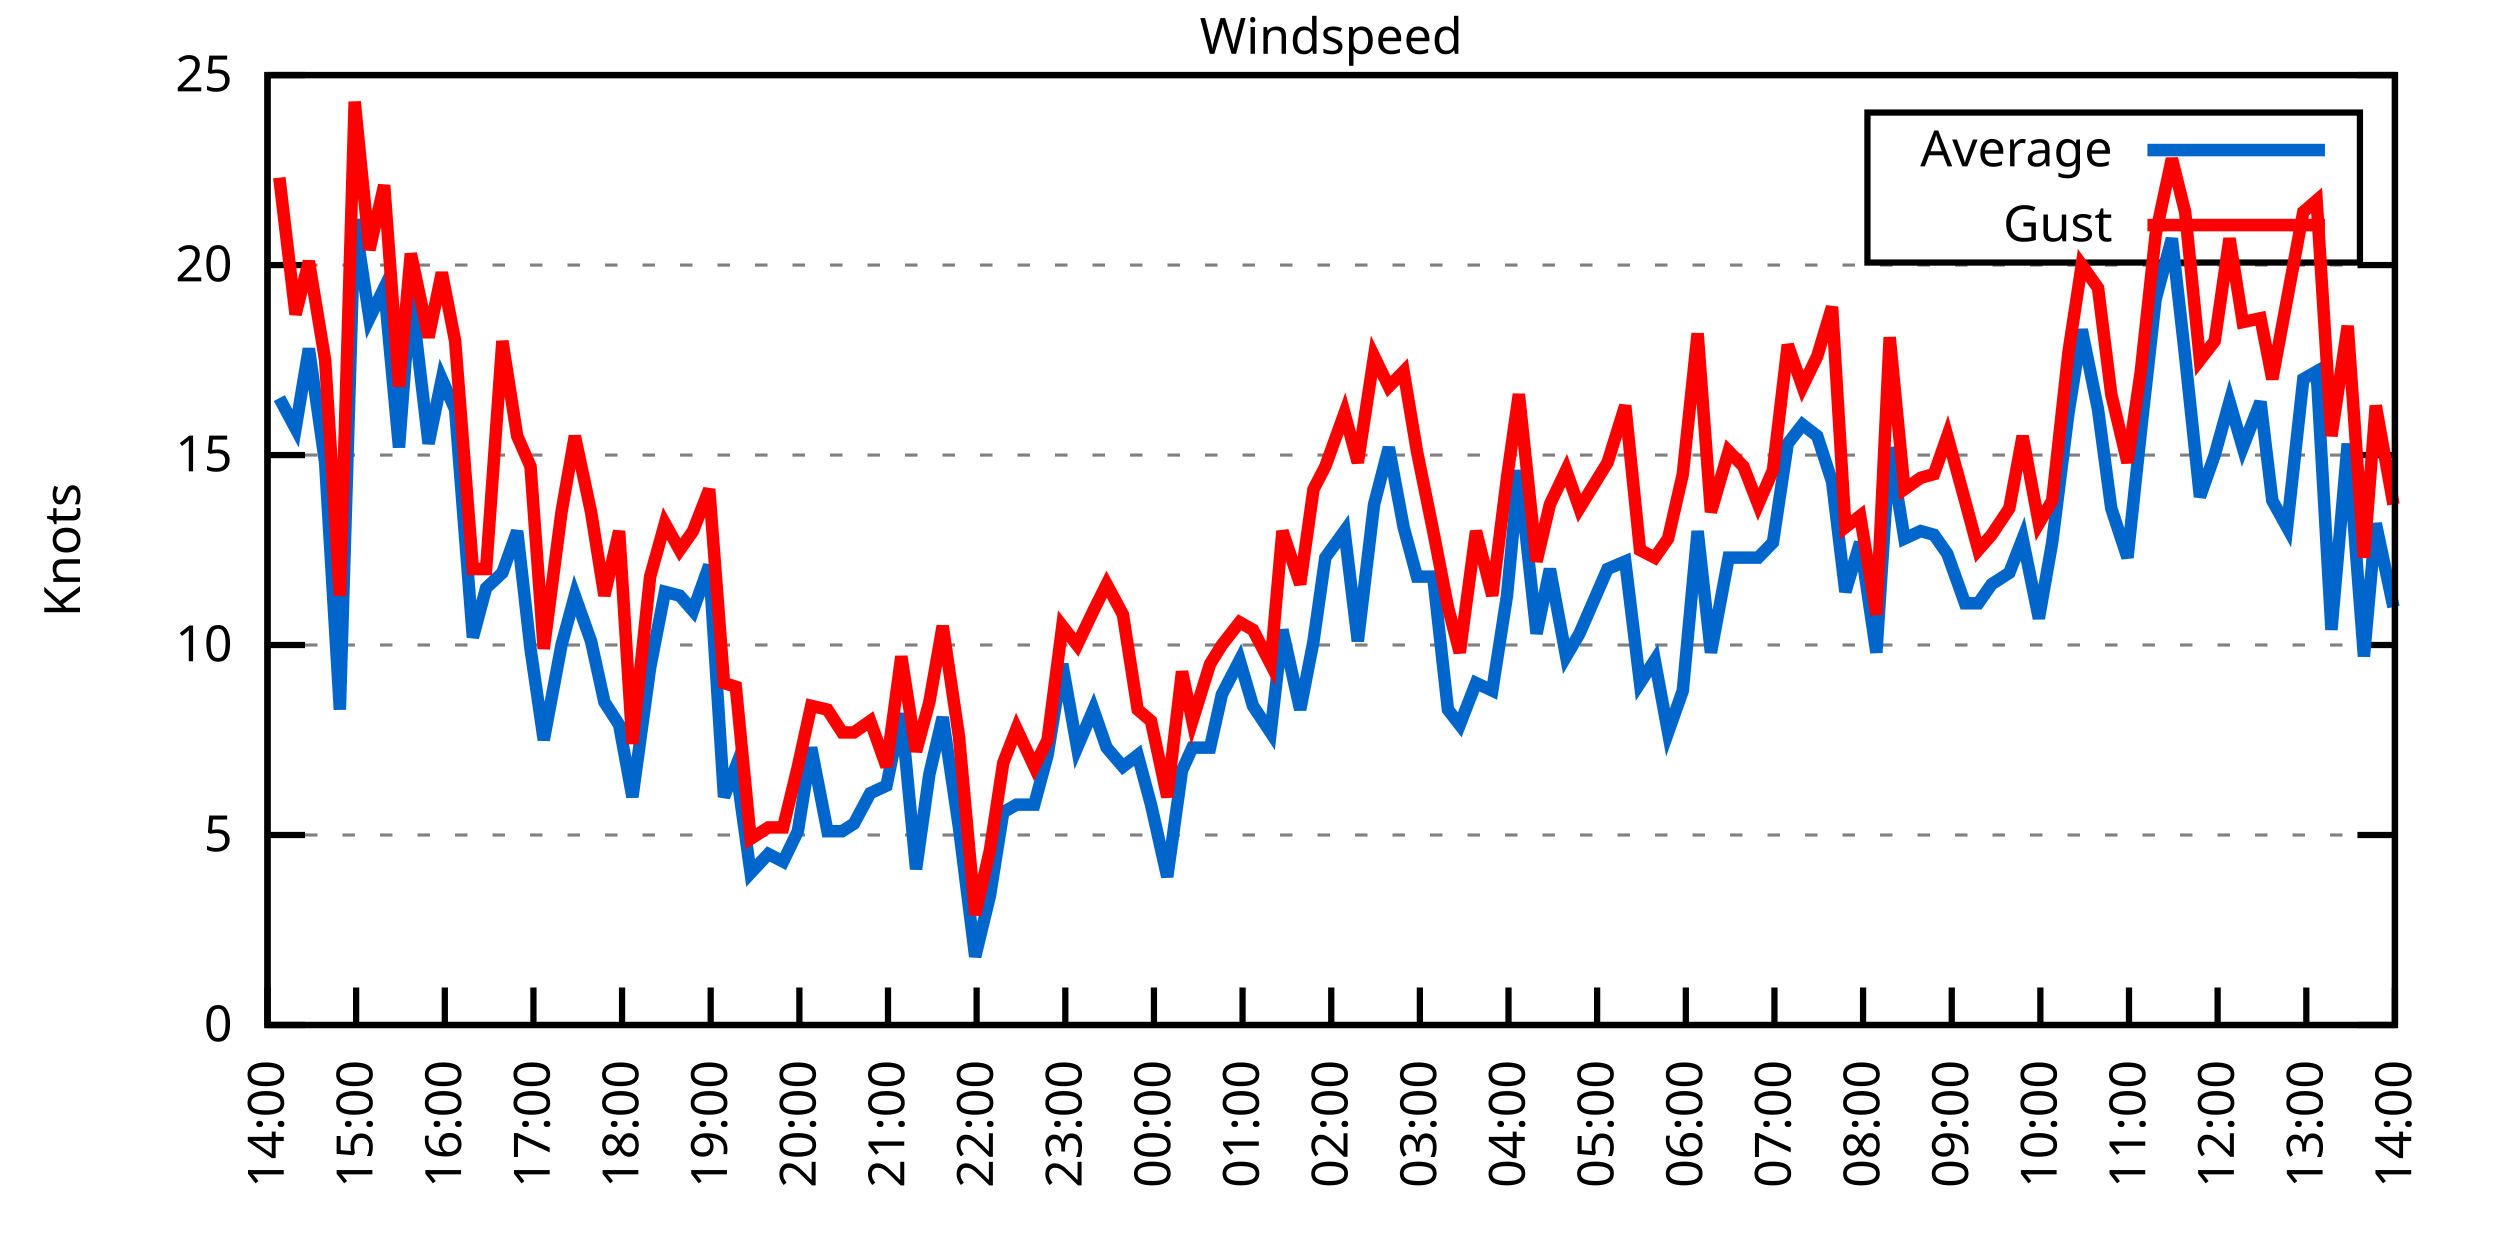
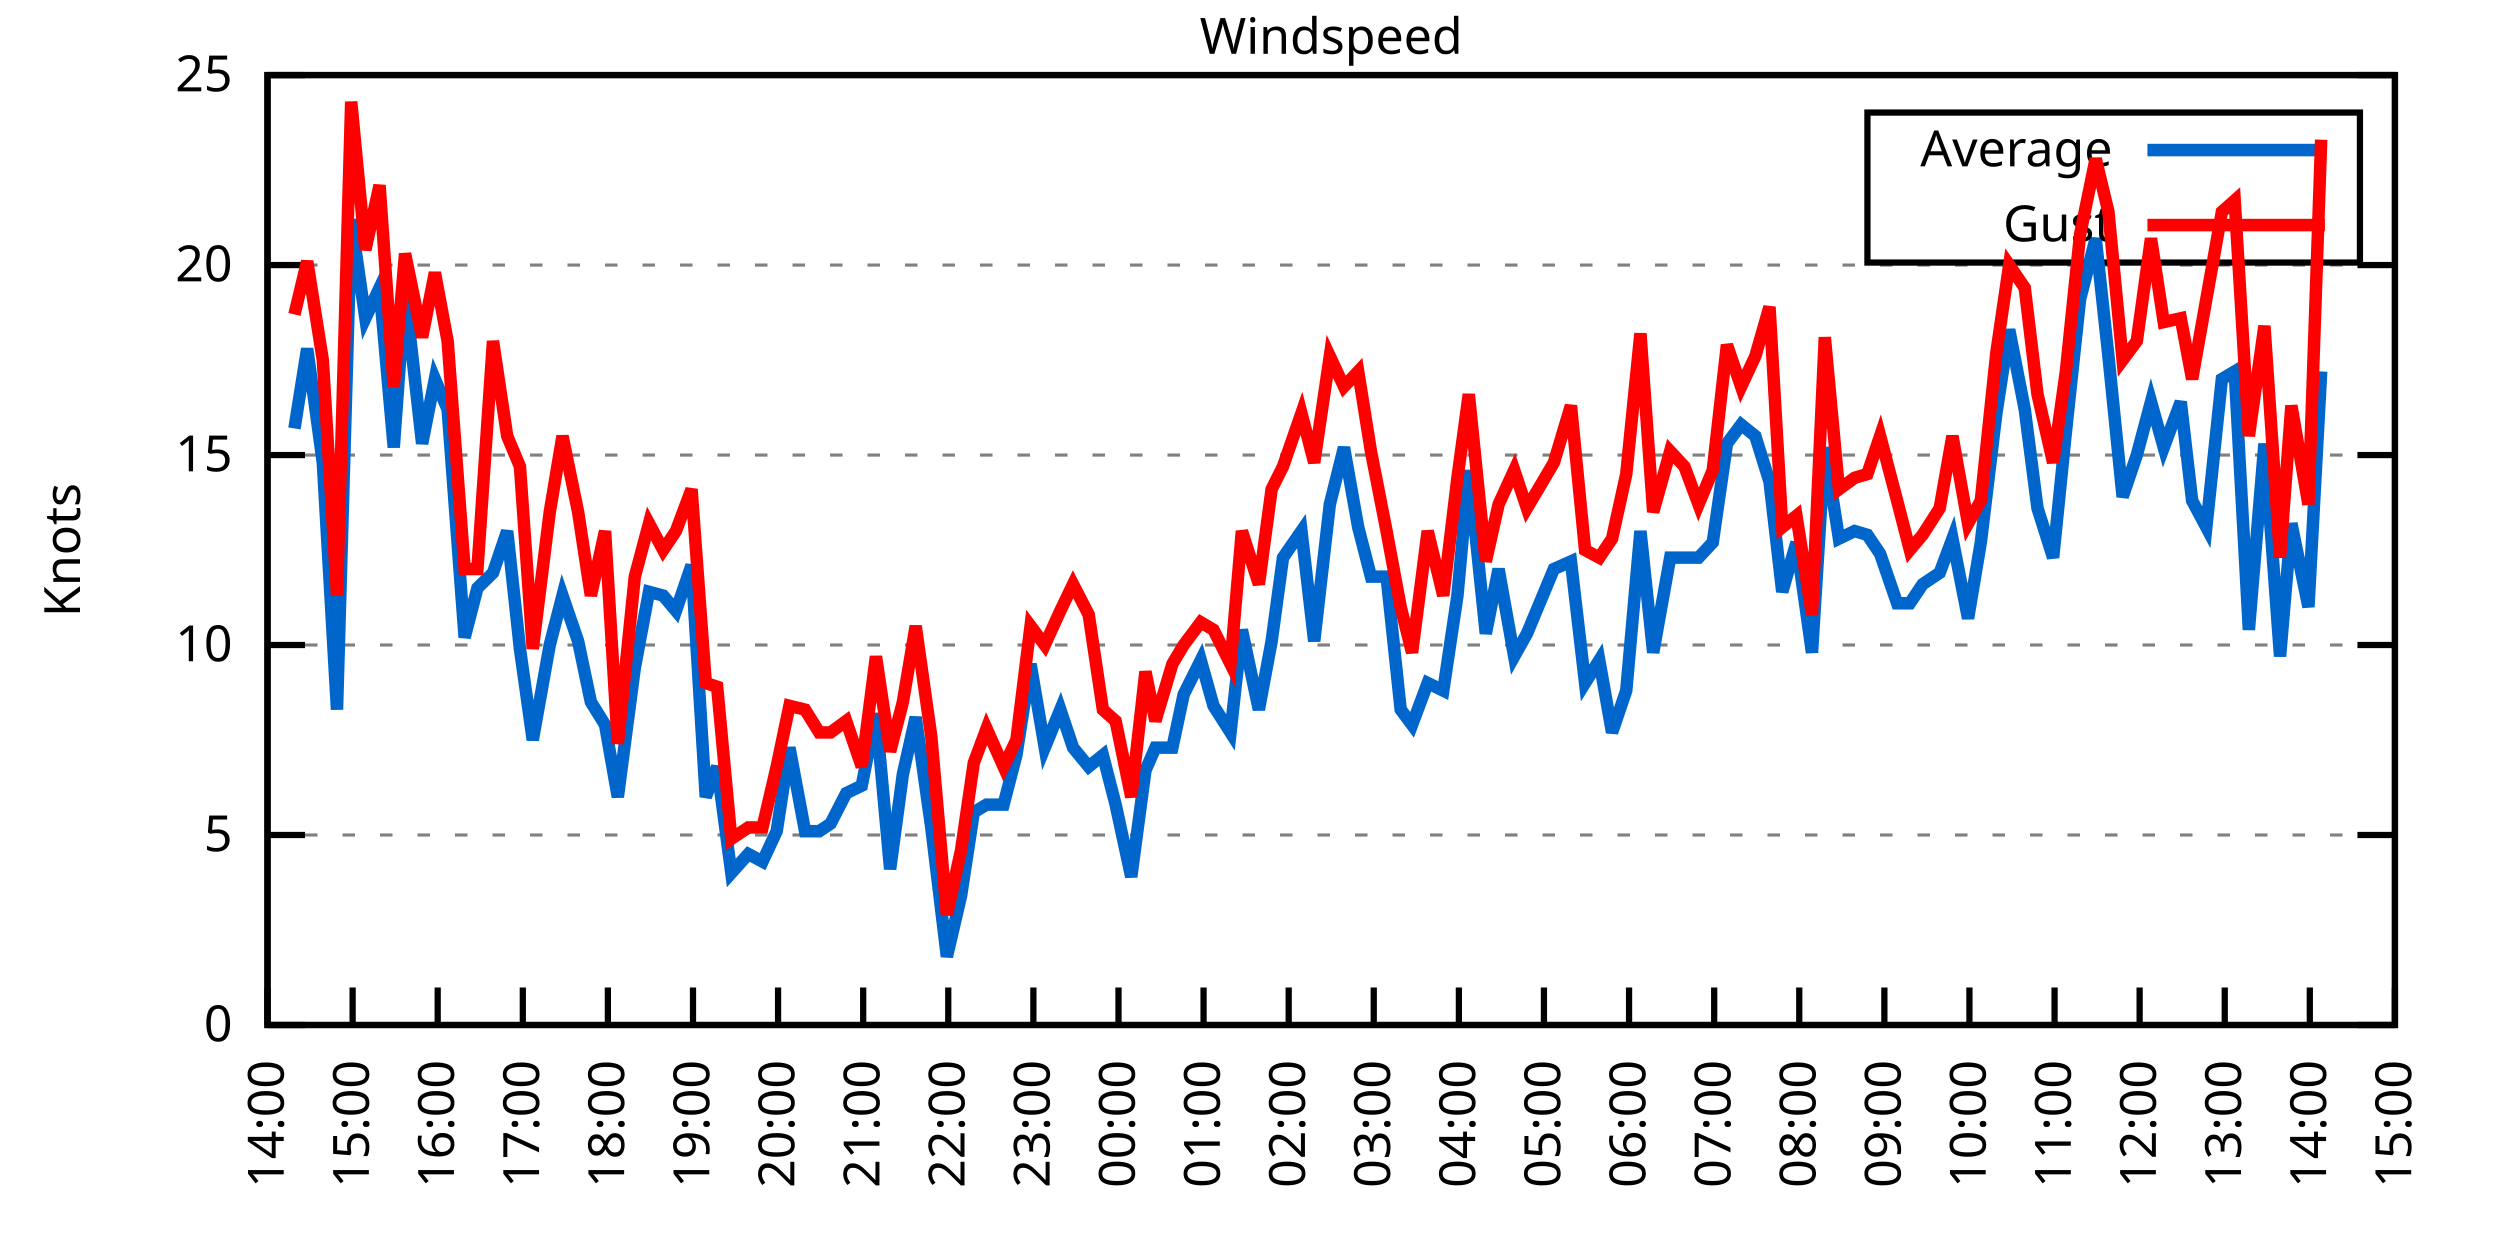
<svg xmlns="http://www.w3.org/2000/svg" xmlns:xlink="http://www.w3.org/1999/xlink" width="400" height="200" viewBox="0 0 400 200">
  <g id="gnuplot_canvas">
    <rect x="0" y="0" width="400" height="200" fill="none" />
    <defs>
      <circle id="gpDot" r="0.5" stroke-width="0.5" stroke="currentColor" />
      <path id="gpPt0" stroke-width="0.333" stroke="currentColor" d="M-1,0 h2 M0,-1 v2" />
      <path id="gpPt1" stroke-width="0.333" stroke="currentColor" d="M-1,-1 L1,1 M1,-1 L-1,1" />
      <path id="gpPt2" stroke-width="0.333" stroke="currentColor" d="M-1,0 L1,0 M0,-1 L0,1 M-1,-1 L1,1 M-1,1 L1,-1" />
      <rect id="gpPt3" stroke-width="0.333" stroke="currentColor" x="-1" y="-1" width="2" height="2" />
      <rect id="gpPt4" stroke-width="0.333" stroke="currentColor" fill="currentColor" x="-1" y="-1" width="2" height="2" />
      <circle id="gpPt5" stroke-width="0.333" stroke="currentColor" cx="0" cy="0" r="1" />
      <use xlink:href="#gpPt5" id="gpPt6" fill="currentColor" stroke="none" />
      <path id="gpPt7" stroke-width="0.333" stroke="currentColor" d="M0,-1.33 L-1.33,0.67 L1.33,0.67 z" />
      <use xlink:href="#gpPt7" id="gpPt8" fill="currentColor" stroke="none" />
      <use xlink:href="#gpPt7" id="gpPt9" stroke="currentColor" transform="rotate(180)" />
      <use xlink:href="#gpPt9" id="gpPt10" fill="currentColor" stroke="none" />
      <use xlink:href="#gpPt3" id="gpPt11" stroke="currentColor" transform="rotate(45)" />
      <use xlink:href="#gpPt11" id="gpPt12" fill="currentColor" stroke="none" />
      <path id="gpPt13" stroke-width="0.333" stroke="currentColor" d="M0,1.330 L1.265,0.411 L0.782,-1.067 L-0.782,-1.076 L-1.265,0.411 z" />
      <use xlink:href="#gpPt13" id="gpPt14" fill="currentColor" stroke="none" />
      <filter id="textbox" filterUnits="objectBoundingBox" x="0" y="0" height="1" width="1">
        <feFlood flood-color="white" flood-opacity="1" result="bgnd" />
        <feComposite in="SourceGraphic" in2="bgnd" operator="atop" />
      </filter>
      <filter id="greybox" filterUnits="objectBoundingBox" x="0" y="0" height="1" width="1">
        <feFlood flood-color="lightgrey" flood-opacity="1" result="grey" />
        <feComposite in="SourceGraphic" in2="grey" operator="atop" />
      </filter>
    </defs>
    <g fill="none" color="white" stroke="currentColor" stroke-width="1.00" stroke-linecap="butt" stroke-linejoin="miter">
</g>
    <g fill="none" color="black" stroke="currentColor" stroke-width="1.00" stroke-linecap="butt" stroke-linejoin="miter">
      <g stroke="none" shape-rendering="crispEdges">
        <polygon fill="rgb(255, 255, 255)" points="42.80,164.00 383.18,164.00 383.18,12.02 42.80,12.02 " />
      </g>
    </g>
    <g fill="none" color="black" stroke="currentColor" stroke-width="1.00" stroke-linecap="butt" stroke-linejoin="miter">
</g>
    <g fill="none" color="black" stroke="black" stroke-width="0.50" stroke-linecap="butt" stroke-linejoin="miter">
</g>
    <g fill="none" color="gray" stroke="currentColor" stroke-width="0.50" stroke-linecap="butt" stroke-linejoin="miter">
      <path stroke="gray" stroke-dasharray="2,4" class="gridline" d="M42.80,164.00 L383.19,164.00  " />
    </g>
    <g fill="none" color="gray" stroke="gray" stroke-width="1.00" stroke-linecap="butt" stroke-linejoin="miter">
</g>
    <g fill="none" color="black" stroke="currentColor" stroke-width="1.00" stroke-linecap="butt" stroke-linejoin="miter">
      <path stroke="black" d="M42.80,164.00 L48.80,164.00 M383.19,164.00 L377.19,164.00  " />
      <g transform="translate(37.20,166.60)" stroke="none" fill="black" font-family="Sans" font-size="8.00" text-anchor="end">
        <text>
          <tspan font-family="Sans"> 0</tspan>
        </text>
      </g>
    </g>
    <g fill="none" color="black" stroke="currentColor" stroke-width="1.00" stroke-linecap="butt" stroke-linejoin="miter">
</g>
    <g fill="none" color="black" stroke="black" stroke-width="0.50" stroke-linecap="butt" stroke-linejoin="miter">
</g>
    <g fill="none" color="gray" stroke="currentColor" stroke-width="0.50" stroke-linecap="butt" stroke-linejoin="miter">
      <path stroke="gray" stroke-dasharray="2,4" class="gridline" d="M42.80,133.60 L383.19,133.60  " />
    </g>
    <g fill="none" color="gray" stroke="gray" stroke-width="1.00" stroke-linecap="butt" stroke-linejoin="miter">
</g>
    <g fill="none" color="black" stroke="currentColor" stroke-width="1.00" stroke-linecap="butt" stroke-linejoin="miter">
      <path stroke="black" d="M42.80,133.60 L48.80,133.60 M383.19,133.60 L377.19,133.60  " />
      <g transform="translate(37.20,136.20)" stroke="none" fill="black" font-family="Sans" font-size="8.00" text-anchor="end">
        <text>
          <tspan font-family="Sans"> 5</tspan>
        </text>
      </g>
    </g>
    <g fill="none" color="black" stroke="currentColor" stroke-width="1.00" stroke-linecap="butt" stroke-linejoin="miter">
</g>
    <g fill="none" color="black" stroke="black" stroke-width="0.50" stroke-linecap="butt" stroke-linejoin="miter">
</g>
    <g fill="none" color="gray" stroke="currentColor" stroke-width="0.50" stroke-linecap="butt" stroke-linejoin="miter">
      <path stroke="gray" stroke-dasharray="2,4" class="gridline" d="M42.80,103.20 L383.19,103.20  " />
    </g>
    <g fill="none" color="gray" stroke="gray" stroke-width="1.00" stroke-linecap="butt" stroke-linejoin="miter">
</g>
    <g fill="none" color="black" stroke="currentColor" stroke-width="1.00" stroke-linecap="butt" stroke-linejoin="miter">
      <path stroke="black" d="M42.80,103.20 L48.80,103.20 M383.19,103.20 L377.19,103.20  " />
      <g transform="translate(37.20,105.80)" stroke="none" fill="black" font-family="Sans" font-size="8.00" text-anchor="end">
        <text>
          <tspan font-family="Sans"> 10</tspan>
        </text>
      </g>
    </g>
    <g fill="none" color="black" stroke="currentColor" stroke-width="1.00" stroke-linecap="butt" stroke-linejoin="miter">
</g>
    <g fill="none" color="black" stroke="black" stroke-width="0.50" stroke-linecap="butt" stroke-linejoin="miter">
</g>
    <g fill="none" color="gray" stroke="currentColor" stroke-width="0.50" stroke-linecap="butt" stroke-linejoin="miter">
      <path stroke="gray" stroke-dasharray="2,4" class="gridline" d="M42.80,72.81 L383.19,72.81  " />
    </g>
    <g fill="none" color="gray" stroke="gray" stroke-width="1.00" stroke-linecap="butt" stroke-linejoin="miter">
</g>
    <g fill="none" color="black" stroke="currentColor" stroke-width="1.00" stroke-linecap="butt" stroke-linejoin="miter">
      <path stroke="black" d="M42.80,72.81 L48.80,72.81 M383.19,72.81 L377.19,72.81  " />
      <g transform="translate(37.20,75.41)" stroke="none" fill="black" font-family="Sans" font-size="8.00" text-anchor="end">
        <text>
          <tspan font-family="Sans"> 15</tspan>
        </text>
      </g>
    </g>
    <g fill="none" color="black" stroke="currentColor" stroke-width="1.00" stroke-linecap="butt" stroke-linejoin="miter">
</g>
    <g fill="none" color="black" stroke="black" stroke-width="0.50" stroke-linecap="butt" stroke-linejoin="miter">
</g>
    <g fill="none" color="gray" stroke="currentColor" stroke-width="0.50" stroke-linecap="butt" stroke-linejoin="miter">
      <path stroke="gray" stroke-dasharray="2,4" class="gridline" d="M42.80,42.41 L383.19,42.41  " />
    </g>
    <g fill="none" color="gray" stroke="gray" stroke-width="1.00" stroke-linecap="butt" stroke-linejoin="miter">
</g>
    <g fill="none" color="black" stroke="currentColor" stroke-width="1.00" stroke-linecap="butt" stroke-linejoin="miter">
      <path stroke="black" d="M42.80,42.41 L48.80,42.41 M383.19,42.41 L377.19,42.41  " />
      <g transform="translate(37.20,45.01)" stroke="none" fill="black" font-family="Sans" font-size="8.00" text-anchor="end">
        <text>
          <tspan font-family="Sans"> 20</tspan>
        </text>
      </g>
    </g>
    <g fill="none" color="black" stroke="currentColor" stroke-width="1.00" stroke-linecap="butt" stroke-linejoin="miter">
</g>
    <g fill="none" color="black" stroke="black" stroke-width="0.50" stroke-linecap="butt" stroke-linejoin="miter">
</g>
    <g fill="none" color="gray" stroke="currentColor" stroke-width="0.50" stroke-linecap="butt" stroke-linejoin="miter">
      <path stroke="gray" stroke-dasharray="2,4" class="gridline" d="M42.80,12.01 L383.19,12.01  " />
    </g>
    <g fill="none" color="gray" stroke="gray" stroke-width="1.00" stroke-linecap="butt" stroke-linejoin="miter">
</g>
    <g fill="none" color="black" stroke="currentColor" stroke-width="1.00" stroke-linecap="butt" stroke-linejoin="miter">
      <path stroke="black" d="M42.80,12.01 L48.80,12.01 M383.19,12.01 L377.19,12.01  " />
      <g transform="translate(37.20,14.61)" stroke="none" fill="black" font-family="Sans" font-size="8.00" text-anchor="end">
        <text>
          <tspan font-family="Sans"> 25</tspan>
        </text>
      </g>
    </g>
    <g fill="none" color="black" stroke="currentColor" stroke-width="1.00" stroke-linecap="butt" stroke-linejoin="miter">
      <path stroke="black" d="M42.80,164.00 L42.80,158.00  " />
      <g transform="translate(45.40,169.60) rotate(270.00)" stroke="none" fill="black" font-family="Sans" font-size="8.00" text-anchor="end">
        <text>
          <tspan font-family="Sans">14:00</tspan>
        </text>
      </g>
    </g>
    <g fill="none" color="black" stroke="currentColor" stroke-width="1.00" stroke-linecap="butt" stroke-linejoin="miter">
-       <path stroke="black" d="M56.98,164.00 L56.98,158.00  " />
-       <g transform="translate(59.58,169.60) rotate(270.00)" stroke="none" fill="black" font-family="Sans" font-size="8.00" text-anchor="end">
+       <path stroke="black" d="M56.42,164.00 L56.42,158.00  " />
+       <g transform="translate(59.02,169.60) rotate(270.00)" stroke="none" fill="black" font-family="Sans" font-size="8.00" text-anchor="end">
        <text>
          <tspan font-family="Sans">15:00</tspan>
        </text>
      </g>
    </g>
    <g fill="none" color="black" stroke="currentColor" stroke-width="1.00" stroke-linecap="butt" stroke-linejoin="miter">
-       <path stroke="black" d="M71.17,164.00 L71.17,158.00  " />
-       <g transform="translate(73.77,169.60) rotate(270.00)" stroke="none" fill="black" font-family="Sans" font-size="8.00" text-anchor="end">
+       <path stroke="black" d="M70.03,164.00 L70.03,158.00  " />
+       <g transform="translate(72.63,169.60) rotate(270.00)" stroke="none" fill="black" font-family="Sans" font-size="8.00" text-anchor="end">
        <text>
          <tspan font-family="Sans">16:00</tspan>
        </text>
      </g>
    </g>
    <g fill="none" color="black" stroke="currentColor" stroke-width="1.00" stroke-linecap="butt" stroke-linejoin="miter">
-       <path stroke="black" d="M85.35,164.00 L85.35,158.00  " />
-       <g transform="translate(87.95,169.60) rotate(270.00)" stroke="none" fill="black" font-family="Sans" font-size="8.00" text-anchor="end">
+       <path stroke="black" d="M83.65,164.00 L83.65,158.00  " />
+       <g transform="translate(86.25,169.60) rotate(270.00)" stroke="none" fill="black" font-family="Sans" font-size="8.00" text-anchor="end">
        <text>
          <tspan font-family="Sans">17:00</tspan>
        </text>
      </g>
    </g>
    <g fill="none" color="black" stroke="currentColor" stroke-width="1.00" stroke-linecap="butt" stroke-linejoin="miter">
-       <path stroke="black" d="M99.53,164.00 L99.53,158.00  " />
-       <g transform="translate(102.13,169.60) rotate(270.00)" stroke="none" fill="black" font-family="Sans" font-size="8.00" text-anchor="end">
+       <path stroke="black" d="M97.26,164.00 L97.26,158.00  " />
+       <g transform="translate(99.86,169.60) rotate(270.00)" stroke="none" fill="black" font-family="Sans" font-size="8.00" text-anchor="end">
        <text>
          <tspan font-family="Sans">18:00</tspan>
        </text>
      </g>
    </g>
    <g fill="none" color="black" stroke="currentColor" stroke-width="1.00" stroke-linecap="butt" stroke-linejoin="miter">
-       <path stroke="black" d="M113.71,164.00 L113.71,158.00  " />
-       <g transform="translate(116.31,169.60) rotate(270.00)" stroke="none" fill="black" font-family="Sans" font-size="8.00" text-anchor="end">
+       <path stroke="black" d="M110.88,164.00 L110.88,158.00  " />
+       <g transform="translate(113.48,169.60) rotate(270.00)" stroke="none" fill="black" font-family="Sans" font-size="8.00" text-anchor="end">
        <text>
          <tspan font-family="Sans">19:00</tspan>
        </text>
      </g>
    </g>
    <g fill="none" color="black" stroke="currentColor" stroke-width="1.00" stroke-linecap="butt" stroke-linejoin="miter">
-       <path stroke="black" d="M127.90,164.00 L127.90,158.00  " />
-       <g transform="translate(130.50,169.60) rotate(270.00)" stroke="none" fill="black" font-family="Sans" font-size="8.00" text-anchor="end">
+       <path stroke="black" d="M124.49,164.00 L124.49,158.00  " />
+       <g transform="translate(127.09,169.60) rotate(270.00)" stroke="none" fill="black" font-family="Sans" font-size="8.00" text-anchor="end">
        <text>
          <tspan font-family="Sans">20:00</tspan>
        </text>
      </g>
    </g>
    <g fill="none" color="black" stroke="currentColor" stroke-width="1.00" stroke-linecap="butt" stroke-linejoin="miter">
-       <path stroke="black" d="M142.08,164.00 L142.08,158.00  " />
-       <g transform="translate(144.68,169.60) rotate(270.00)" stroke="none" fill="black" font-family="Sans" font-size="8.00" text-anchor="end">
+       <path stroke="black" d="M138.11,164.00 L138.11,158.00  " />
+       <g transform="translate(140.71,169.60) rotate(270.00)" stroke="none" fill="black" font-family="Sans" font-size="8.00" text-anchor="end">
        <text>
          <tspan font-family="Sans">21:00</tspan>
        </text>
      </g>
    </g>
    <g fill="none" color="black" stroke="currentColor" stroke-width="1.00" stroke-linecap="butt" stroke-linejoin="miter">
-       <path stroke="black" d="M156.26,164.00 L156.26,158.00  " />
-       <g transform="translate(158.86,169.60) rotate(270.00)" stroke="none" fill="black" font-family="Sans" font-size="8.00" text-anchor="end">
+       <path stroke="black" d="M151.72,164.00 L151.72,158.00  " />
+       <g transform="translate(154.32,169.60) rotate(270.00)" stroke="none" fill="black" font-family="Sans" font-size="8.00" text-anchor="end">
        <text>
          <tspan font-family="Sans">22:00</tspan>
        </text>
      </g>
    </g>
    <g fill="none" color="black" stroke="currentColor" stroke-width="1.00" stroke-linecap="butt" stroke-linejoin="miter">
-       <path stroke="black" d="M170.45,164.00 L170.45,158.00  " />
-       <g transform="translate(173.05,169.60) rotate(270.00)" stroke="none" fill="black" font-family="Sans" font-size="8.00" text-anchor="end">
+       <path stroke="black" d="M165.34,164.00 L165.34,158.00  " />
+       <g transform="translate(167.94,169.60) rotate(270.00)" stroke="none" fill="black" font-family="Sans" font-size="8.00" text-anchor="end">
        <text>
          <tspan font-family="Sans">23:00</tspan>
        </text>
      </g>
    </g>
    <g fill="none" color="black" stroke="currentColor" stroke-width="1.00" stroke-linecap="butt" stroke-linejoin="miter">
-       <path stroke="black" d="M184.63,164.00 L184.63,158.00  " />
-       <g transform="translate(187.23,169.60) rotate(270.00)" stroke="none" fill="black" font-family="Sans" font-size="8.00" text-anchor="end">
+       <path stroke="black" d="M178.96,164.00 L178.96,158.00  " />
+       <g transform="translate(181.56,169.60) rotate(270.00)" stroke="none" fill="black" font-family="Sans" font-size="8.00" text-anchor="end">
        <text>
          <tspan font-family="Sans">00:00</tspan>
        </text>
      </g>
    </g>
    <g fill="none" color="black" stroke="currentColor" stroke-width="1.00" stroke-linecap="butt" stroke-linejoin="miter">
-       <path stroke="black" d="M198.81,164.00 L198.81,158.00  " />
-       <g transform="translate(201.41,169.60) rotate(270.00)" stroke="none" fill="black" font-family="Sans" font-size="8.00" text-anchor="end">
+       <path stroke="black" d="M192.57,164.00 L192.57,158.00  " />
+       <g transform="translate(195.17,169.60) rotate(270.00)" stroke="none" fill="black" font-family="Sans" font-size="8.00" text-anchor="end">
        <text>
          <tspan font-family="Sans">01:00</tspan>
        </text>
      </g>
    </g>
    <g fill="none" color="black" stroke="currentColor" stroke-width="1.00" stroke-linecap="butt" stroke-linejoin="miter">
-       <path stroke="black" d="M213.00,164.00 L213.00,158.00  " />
-       <g transform="translate(215.60,169.60) rotate(270.00)" stroke="none" fill="black" font-family="Sans" font-size="8.00" text-anchor="end">
+       <path stroke="black" d="M206.19,164.00 L206.19,158.00  " />
+       <g transform="translate(208.79,169.60) rotate(270.00)" stroke="none" fill="black" font-family="Sans" font-size="8.00" text-anchor="end">
        <text>
          <tspan font-family="Sans">02:00</tspan>
        </text>
      </g>
    </g>
    <g fill="none" color="black" stroke="currentColor" stroke-width="1.00" stroke-linecap="butt" stroke-linejoin="miter">
-       <path stroke="black" d="M227.18,164.00 L227.18,158.00  " />
-       <g transform="translate(229.78,169.60) rotate(270.00)" stroke="none" fill="black" font-family="Sans" font-size="8.00" text-anchor="end">
+       <path stroke="black" d="M219.80,164.00 L219.80,158.00  " />
+       <g transform="translate(222.40,169.60) rotate(270.00)" stroke="none" fill="black" font-family="Sans" font-size="8.00" text-anchor="end">
        <text>
          <tspan font-family="Sans">03:00</tspan>
        </text>
      </g>
    </g>
    <g fill="none" color="black" stroke="currentColor" stroke-width="1.00" stroke-linecap="butt" stroke-linejoin="miter">
-       <path stroke="black" d="M241.36,164.00 L241.36,158.00  " />
-       <g transform="translate(243.96,169.60) rotate(270.00)" stroke="none" fill="black" font-family="Sans" font-size="8.00" text-anchor="end">
+       <path stroke="black" d="M233.42,164.00 L233.42,158.00  " />
+       <g transform="translate(236.02,169.60) rotate(270.00)" stroke="none" fill="black" font-family="Sans" font-size="8.00" text-anchor="end">
        <text>
          <tspan font-family="Sans">04:00</tspan>
        </text>
      </g>
    </g>
    <g fill="none" color="black" stroke="currentColor" stroke-width="1.00" stroke-linecap="butt" stroke-linejoin="miter">
-       <path stroke="black" d="M255.54,164.00 L255.54,158.00  " />
-       <g transform="translate(258.14,169.60) rotate(270.00)" stroke="none" fill="black" font-family="Sans" font-size="8.00" text-anchor="end">
+       <path stroke="black" d="M247.03,164.00 L247.03,158.00  " />
+       <g transform="translate(249.63,169.60) rotate(270.00)" stroke="none" fill="black" font-family="Sans" font-size="8.00" text-anchor="end">
        <text>
          <tspan font-family="Sans">05:00</tspan>
        </text>
      </g>
    </g>
    <g fill="none" color="black" stroke="currentColor" stroke-width="1.00" stroke-linecap="butt" stroke-linejoin="miter">
-       <path stroke="black" d="M269.73,164.00 L269.73,158.00  " />
-       <g transform="translate(272.33,169.60) rotate(270.00)" stroke="none" fill="black" font-family="Sans" font-size="8.00" text-anchor="end">
+       <path stroke="black" d="M260.65,164.00 L260.65,158.00  " />
+       <g transform="translate(263.25,169.60) rotate(270.00)" stroke="none" fill="black" font-family="Sans" font-size="8.00" text-anchor="end">
        <text>
          <tspan font-family="Sans">06:00</tspan>
        </text>
      </g>
    </g>
    <g fill="none" color="black" stroke="currentColor" stroke-width="1.00" stroke-linecap="butt" stroke-linejoin="miter">
-       <path stroke="black" d="M283.91,164.00 L283.91,158.00  " />
-       <g transform="translate(286.51,169.60) rotate(270.00)" stroke="none" fill="black" font-family="Sans" font-size="8.00" text-anchor="end">
+       <path stroke="black" d="M274.27,164.00 L274.27,158.00  " />
+       <g transform="translate(276.87,169.60) rotate(270.00)" stroke="none" fill="black" font-family="Sans" font-size="8.00" text-anchor="end">
        <text>
          <tspan font-family="Sans">07:00</tspan>
        </text>
      </g>
    </g>
    <g fill="none" color="black" stroke="currentColor" stroke-width="1.00" stroke-linecap="butt" stroke-linejoin="miter">
-       <path stroke="black" d="M298.09,164.00 L298.09,158.00  " />
-       <g transform="translate(300.69,169.60) rotate(270.00)" stroke="none" fill="black" font-family="Sans" font-size="8.00" text-anchor="end">
+       <path stroke="black" d="M287.88,164.00 L287.88,158.00  " />
+       <g transform="translate(290.48,169.60) rotate(270.00)" stroke="none" fill="black" font-family="Sans" font-size="8.00" text-anchor="end">
        <text>
          <tspan font-family="Sans">08:00</tspan>
        </text>
      </g>
    </g>
    <g fill="none" color="black" stroke="currentColor" stroke-width="1.00" stroke-linecap="butt" stroke-linejoin="miter">
-       <path stroke="black" d="M312.28,164.00 L312.28,158.00  " />
-       <g transform="translate(314.88,169.60) rotate(270.00)" stroke="none" fill="black" font-family="Sans" font-size="8.00" text-anchor="end">
+       <path stroke="black" d="M301.50,164.00 L301.50,158.00  " />
+       <g transform="translate(304.10,169.60) rotate(270.00)" stroke="none" fill="black" font-family="Sans" font-size="8.00" text-anchor="end">
        <text>
          <tspan font-family="Sans">09:00</tspan>
        </text>
      </g>
    </g>
    <g fill="none" color="black" stroke="currentColor" stroke-width="1.00" stroke-linecap="butt" stroke-linejoin="miter">
-       <path stroke="black" d="M326.46,164.00 L326.46,158.00  " />
-       <g transform="translate(329.06,169.60) rotate(270.00)" stroke="none" fill="black" font-family="Sans" font-size="8.00" text-anchor="end">
+       <path stroke="black" d="M315.11,164.00 L315.11,158.00  " />
+       <g transform="translate(317.71,169.60) rotate(270.00)" stroke="none" fill="black" font-family="Sans" font-size="8.00" text-anchor="end">
        <text>
          <tspan font-family="Sans">10:00</tspan>
        </text>
      </g>
    </g>
    <g fill="none" color="black" stroke="currentColor" stroke-width="1.00" stroke-linecap="butt" stroke-linejoin="miter">
-       <path stroke="black" d="M340.64,164.00 L340.64,158.00  " />
-       <g transform="translate(343.24,169.60) rotate(270.00)" stroke="none" fill="black" font-family="Sans" font-size="8.00" text-anchor="end">
+       <path stroke="black" d="M328.73,164.00 L328.73,158.00  " />
+       <g transform="translate(331.33,169.60) rotate(270.00)" stroke="none" fill="black" font-family="Sans" font-size="8.00" text-anchor="end">
        <text>
          <tspan font-family="Sans">11:00</tspan>
        </text>
      </g>
    </g>
    <g fill="none" color="black" stroke="currentColor" stroke-width="1.00" stroke-linecap="butt" stroke-linejoin="miter">
-       <path stroke="black" d="M354.82,164.00 L354.82,158.00  " />
-       <g transform="translate(357.42,169.60) rotate(270.00)" stroke="none" fill="black" font-family="Sans" font-size="8.00" text-anchor="end">
+       <path stroke="black" d="M342.34,164.00 L342.34,158.00  " />
+       <g transform="translate(344.94,169.60) rotate(270.00)" stroke="none" fill="black" font-family="Sans" font-size="8.00" text-anchor="end">
        <text>
          <tspan font-family="Sans">12:00</tspan>
        </text>
      </g>
    </g>
    <g fill="none" color="black" stroke="currentColor" stroke-width="1.00" stroke-linecap="butt" stroke-linejoin="miter">
-       <path stroke="black" d="M369.01,164.00 L369.01,158.00  " />
-       <g transform="translate(371.61,169.60) rotate(270.00)" stroke="none" fill="black" font-family="Sans" font-size="8.00" text-anchor="end">
+       <path stroke="black" d="M355.96,164.00 L355.96,158.00  " />
+       <g transform="translate(358.56,169.60) rotate(270.00)" stroke="none" fill="black" font-family="Sans" font-size="8.00" text-anchor="end">
        <text>
          <tspan font-family="Sans">13:00</tspan>
+         </text>
+       </g>
+     </g>
+     <g fill="none" color="black" stroke="currentColor" stroke-width="1.00" stroke-linecap="butt" stroke-linejoin="miter">
+       <path stroke="black" d="M369.57,164.00 L369.57,158.00  " />
+       <g transform="translate(372.17,169.60) rotate(270.00)" stroke="none" fill="black" font-family="Sans" font-size="8.00" text-anchor="end">
+         <text>
+           <tspan font-family="Sans">14:00</tspan>
        </text>
      </g>
    </g>
    <g fill="none" color="black" stroke="currentColor" stroke-width="1.00" stroke-linecap="butt" stroke-linejoin="miter">
      <path stroke="black" d="M383.19,164.00 L383.19,158.00  " />
      <g transform="translate(385.79,169.60) rotate(270.00)" stroke="none" fill="black" font-family="Sans" font-size="8.00" text-anchor="end">
        <text>
-           <tspan font-family="Sans">14:00</tspan>
+           <tspan font-family="Sans">15:00</tspan>
        </text>
      </g>
    </g>
    <g fill="none" color="black" stroke="currentColor" stroke-width="1.00" stroke-linecap="butt" stroke-linejoin="miter">
</g>
    <g fill="none" color="black" stroke="currentColor" stroke-width="1.00" stroke-linecap="butt" stroke-linejoin="miter">
      <path stroke="black" d="M42.80,12.01 L42.80,164.00 L383.19,164.00 L383.19,12.01 L42.80,12.01 Z  " />
    </g>
    <g fill="none" color="black" stroke="currentColor" stroke-width="1.00" stroke-linecap="butt" stroke-linejoin="miter">
</g>
    <g fill="none" color="black" stroke="currentColor" stroke-width="1.00" stroke-linecap="butt" stroke-linejoin="miter">
      <path stroke="black" d="M298.79,42.01 L298.79,18.01 L377.59,18.01 L377.59,42.01 L298.79,42.01 Z  " />
    </g>
    <g id="Windspeed_plot_1">
      <g fill="none" color="white" stroke="black" stroke-width="2.00" stroke-linecap="butt" stroke-linejoin="miter">
</g>
      <g fill="none" color="black" stroke="currentColor" stroke-width="2.00" stroke-linecap="butt" stroke-linejoin="miter">
        <g transform="translate(337.99,26.61)" stroke="none" fill="black" font-family="Sans" font-size="8.00" text-anchor="end">
          <text>
            <tspan font-family="Sans">Average</tspan>
          </text>
        </g>
      </g>
      <g fill="none" color="black" stroke="currentColor" stroke-width="2.00" stroke-linecap="butt" stroke-linejoin="miter">
-         <path stroke="rgb(  0, 102, 204)" d="M343.59,24.01 L371.99,24.01 M44.69,63.69 L47.29,68.55 L49.42,55.78 L52.02,74.02 L54.38,113.54 L56.75,35.11   L59.11,50.92 L61.47,46.06 L63.84,71.59 L65.73,46.66 L68.57,70.98 L70.69,60.65 L72.82,65.51 L75.66,101.99   L77.78,94.08 L80.38,91.65 L82.75,84.97 L84.88,103.81 L87.00,118.40 L89.84,103.20 L91.97,95.30 L94.57,102.60   L96.70,112.32 L99.06,115.97 L101.19,127.52 L104.02,106.85 L106.39,94.69 L108.75,95.30 L110.88,97.73 L113.48,90.44   L115.84,127.52 L117.73,122.66 L120.10,139.68 L122.93,136.64 L125.30,137.86 L127.66,132.99 L129.79,119.62 L132.39,132.99   L134.75,132.99 L136.64,131.78 L139.24,126.91 L141.84,125.70 L144.21,114.15 L146.57,139.07 L148.70,123.87 L150.83,114.76   L153.43,132.39 L156.03,153.06 L158.39,143.33 L160.52,129.95 L162.65,128.74 L165.48,128.74 L167.61,120.83 L169.97,106.24   L172.34,119.62 L174.94,113.54 L177.06,119.62 L179.67,122.66 L182.03,120.83 L184.16,128.74 L186.76,140.29 L189.12,123.27   L190.78,119.62 L193.61,119.62 L195.50,111.11 L198.34,105.64 L200.47,112.93 L203.30,117.19 L205.19,100.77 L208.03,113.54   L210.16,102.60 L212.05,89.22 L215.12,84.97 L217.25,102.60 L219.85,80.71 L222.21,71.59 L224.58,84.36 L226.71,92.26   L229.31,92.26 L231.67,113.54 L233.56,115.97 L236.16,109.28 L238.76,110.50 L241.12,95.30 L243.02,75.24 L245.85,101.38   L247.98,91.04 L250.58,105.03 L252.71,101.38 L257.20,91.04 L260.04,89.83 L262.40,109.28 L264.76,105.64 L266.89,117.19   L269.25,110.50 L271.62,84.97 L273.75,104.42 L276.58,89.22 L278.95,89.22 L281.31,89.22 L283.67,86.79 L286.04,70.98   L288.40,67.94 L290.76,69.77 L293.13,77.06 L295.26,94.69 L297.62,86.79 L300.22,104.42 L302.35,71.59 L304.71,86.18   L307.31,84.97 L309.44,85.57 L311.57,88.61 L314.40,96.52 L316.53,96.52 L318.66,93.48 L321.49,91.65 L323.62,86.18   L326.22,98.95 L328.35,86.79 L330.95,66.12 L333.08,52.74 L335.68,65.51 L337.80,81.32 L340.40,89.22 L342.53,69.16   L344.90,47.88 L347.50,38.15 L349.62,57.00 L351.99,79.49 L354.35,72.81 L356.72,64.29 L358.84,71.59 L361.68,64.29   L363.57,80.10 L365.93,84.36 L368.53,60.65 L370.66,59.43 L373.03,100.77 L375.63,70.98 L378.23,105.03 L380.12,83.75   L382.95,97.12  " />
+         <path stroke="rgb(  0, 102, 204)" d="M343.59,24.01 L371.99,24.01 M47.11,68.55 L49.15,55.78 L51.65,74.02 L53.92,113.54 L56.19,35.11 L58.46,50.92   L60.73,46.06 L63.00,71.59 L64.81,46.66 L67.54,70.98 L69.58,60.65 L71.62,65.51 L74.34,101.99 L76.39,94.08   L78.88,91.65 L81.15,84.97 L83.19,103.81 L85.24,118.40 L87.96,103.20 L90.00,95.30 L92.50,102.60 L94.54,112.32   L96.81,115.97 L98.85,127.52 L101.57,106.85 L103.84,94.69 L106.11,95.30 L108.15,97.73 L110.65,90.44 L112.92,127.52   L114.74,122.66 L117.01,139.68 L119.73,136.64 L122.00,137.86 L124.27,132.99 L126.31,119.62 L128.81,132.99 L131.07,132.99   L132.89,131.78 L135.39,126.91 L137.88,125.70 L140.15,114.15 L142.42,139.07 L144.46,123.87 L146.51,114.76 L149.00,132.39   L151.50,153.06 L153.77,143.33 L155.81,129.95 L157.85,128.74 L160.57,128.74 L162.62,120.83 L164.89,106.24 L167.16,119.62   L169.65,113.54 L171.69,119.62 L174.19,122.66 L176.46,120.83 L178.50,128.74 L181.00,140.29 L183.27,123.27 L184.86,119.62   L187.58,119.62 L189.39,111.11 L192.12,105.64 L194.16,112.93 L196.88,117.19 L198.70,100.77 L201.42,113.54 L203.46,102.60   L205.28,89.22 L208.23,84.97 L210.27,102.60 L212.77,80.71 L215.04,71.59 L217.31,84.36 L219.35,92.26 L221.85,92.26   L224.11,113.54 L225.93,115.97 L228.43,109.28 L230.92,110.50 L233.19,95.30 L235.01,75.24 L237.73,101.38 L239.77,91.04   L242.27,105.03 L244.31,101.38 L248.62,91.04 L251.35,89.83 L253.61,109.28 L255.88,105.64 L257.93,117.19 L260.20,110.50   L262.47,84.97 L264.51,104.42 L267.23,89.22 L269.50,89.22 L271.77,89.22 L274.04,86.79 L276.31,70.98 L278.58,67.94   L280.85,69.77 L283.12,77.06 L285.16,94.69 L287.43,86.79 L289.92,104.42 L291.97,71.59 L294.23,86.18 L296.73,84.97   L298.77,85.57 L300.82,88.61 L303.54,96.52 L305.58,96.52 L307.62,93.48 L310.35,91.65 L312.39,86.18 L314.89,98.95   L316.93,86.79 L319.42,66.12 L321.47,52.74 L323.96,65.51 L326.00,81.32 L328.50,89.22 L330.54,69.16 L332.81,47.88   L335.31,38.15 L337.35,57.00 L339.62,79.49 L341.89,72.81 L344.16,64.29 L346.20,71.59 L348.92,64.29 L350.74,80.10   L353.01,84.36 L355.50,60.65 L357.55,59.43 L359.82,100.77 L362.31,70.98 L364.81,105.03 L366.62,83.75 L369.35,97.12   L371.39,59.43  " />
      </g>
    </g>
    <g id="Windspeed_plot_2">
      <g fill="none" color="black" stroke="currentColor" stroke-width="2.00" stroke-linecap="butt" stroke-linejoin="miter">
        <g transform="translate(337.99,38.61)" stroke="none" fill="black" font-family="Sans" font-size="8.00" text-anchor="end">
          <text>
            <tspan font-family="Sans">Gust</tspan>
          </text>
        </g>
      </g>
      <g fill="none" color="black" stroke="currentColor" stroke-width="2.00" stroke-linecap="butt" stroke-linejoin="miter">
-         <path stroke="rgb(255,   0,   0)" d="M343.59,36.01 L371.99,36.01 M44.69,28.42 L47.29,50.31 L49.42,41.80 L52.02,57.61 L54.38,95.30 L56.75,16.27   L59.11,39.98 L61.47,29.64 L63.84,61.86 L65.73,40.58 L68.57,53.96 L70.69,43.62 L72.82,54.57 L75.66,91.04   L77.78,91.04 L80.38,54.57 L82.75,69.77 L84.88,74.63 L87.00,103.81 L89.84,81.93 L91.97,69.77 L94.57,81.93   L96.70,95.30 L99.06,84.97 L101.19,119.01 L104.02,92.26 L106.39,83.75 L108.75,88.00 L110.88,84.97 L113.48,78.28   L115.84,109.28 L117.73,109.89 L120.10,134.21 L122.93,132.39 L125.30,132.39 L127.66,122.66 L129.79,112.93 L132.39,113.54   L134.75,117.19 L136.64,117.19 L139.24,115.36 L141.84,122.66 L144.21,105.03 L146.57,120.23 L148.70,112.32 L150.83,100.16   L153.43,117.80 L156.03,146.37 L158.39,136.03 L160.52,122.05 L162.65,116.58 L165.48,122.66 L167.61,118.40 L169.97,100.16   L172.34,103.20 L174.94,97.73 L177.06,93.48 L179.67,98.34 L182.03,113.54 L184.16,115.36 L186.76,127.52 L189.12,107.46   L190.78,115.36 L193.61,106.24 L195.50,103.20 L198.34,99.56 L200.47,100.77 L203.30,106.24 L205.19,84.97 L208.03,93.48   L210.16,78.28 L212.05,74.63 L215.12,66.12 L217.25,74.02 L219.85,57.00 L222.21,61.86 L224.58,59.43 L226.71,72.20   L229.31,84.97 L231.67,97.12 L233.56,104.42 L236.16,84.97 L238.76,95.30 L241.12,76.45 L243.02,63.08 L245.85,89.83   L247.98,80.71 L250.58,75.24 L252.71,81.32 L257.20,74.02 L260.04,64.90 L262.40,88.00 L264.76,89.22 L266.89,86.18   L269.25,75.85 L271.62,53.35 L273.75,81.93 L276.58,72.20 L278.95,74.63 L281.31,80.71 L283.67,75.24 L286.04,55.18   L288.40,61.86 L290.76,57.00 L293.13,49.10 L295.26,84.36 L297.62,82.53 L300.22,98.34 L302.35,53.96 L304.71,78.28   L307.31,76.45 L309.44,75.85 L311.57,69.77 L314.40,80.10 L316.53,88.00 L318.66,85.57 L321.49,81.32 L323.62,69.77   L326.22,83.75 L328.35,80.10 L330.95,56.39 L333.08,42.41 L335.68,46.06 L337.80,63.08 L340.40,74.02 L342.53,59.43   L344.90,37.54 L347.50,25.39 L349.62,33.90 L351.99,57.61 L354.35,54.57 L356.72,38.15 L358.84,51.53 L361.68,50.92   L363.57,60.65 L365.93,47.88 L368.53,33.90 L370.66,32.07 L373.03,69.77 L375.63,52.14 L378.23,89.22 L380.12,64.90   L382.95,80.71  " />
+         <path stroke="rgb(255,   0,   0)" d="M343.59,36.01 L371.99,36.01 M47.11,50.31 L49.15,41.80 L51.65,57.61 L53.92,95.30 L56.19,16.27 L58.46,39.98   L60.73,29.64 L63.00,61.86 L64.81,40.58 L67.54,53.96 L69.58,43.62 L71.62,54.57 L74.34,91.04 L76.39,91.04   L78.88,54.57 L81.15,69.77 L83.19,74.63 L85.24,103.81 L87.96,81.93 L90.00,69.77 L92.50,81.93 L94.54,95.30   L96.81,84.97 L98.85,119.01 L101.57,92.26 L103.84,83.75 L106.11,88.00 L108.15,84.97 L110.65,78.28 L112.92,109.28   L114.74,109.89 L117.01,134.21 L119.73,132.39 L122.00,132.39 L124.27,122.66 L126.31,112.93 L128.81,113.54 L131.07,117.19   L132.89,117.19 L135.39,115.36 L137.88,122.66 L140.15,105.03 L142.42,120.23 L144.46,112.32 L146.51,100.16 L149.00,117.80   L151.50,146.37 L153.77,136.03 L155.81,122.05 L157.85,116.58 L160.57,122.66 L162.62,118.40 L164.89,100.16 L167.16,103.20   L169.65,97.73 L171.69,93.48 L174.19,98.34 L176.46,113.54 L178.50,115.36 L181.00,127.52 L183.27,107.46 L184.86,115.36   L187.58,106.24 L189.39,103.20 L192.12,99.56 L194.16,100.77 L196.88,106.24 L198.70,84.97 L201.42,93.48 L203.46,78.28   L205.28,74.63 L208.23,66.12 L210.27,74.02 L212.77,57.00 L215.04,61.86 L217.31,59.43 L219.35,72.20 L221.85,84.97   L224.11,97.12 L225.93,104.42 L228.43,84.97 L230.92,95.30 L233.19,76.45 L235.01,63.08 L237.73,89.83 L239.77,80.71   L242.27,75.24 L244.31,81.32 L248.62,74.02 L251.35,64.90 L253.61,88.00 L255.88,89.22 L257.93,86.18 L260.20,75.85   L262.47,53.35 L264.51,81.93 L267.23,72.20 L269.50,74.63 L271.77,80.71 L274.04,75.24 L276.31,55.18 L278.58,61.86   L280.85,57.00 L283.12,49.10 L285.16,84.36 L287.43,82.53 L289.92,98.34 L291.97,53.96 L294.23,78.28 L296.73,76.45   L298.77,75.85 L300.82,69.77 L303.54,80.10 L305.58,88.00 L307.62,85.57 L310.35,81.32 L312.39,69.77 L314.89,83.75   L316.93,80.10 L319.42,56.39 L321.47,42.41 L323.96,46.06 L326.00,63.08 L328.50,74.02 L330.54,59.43 L332.81,37.54   L335.31,25.39 L337.35,33.90 L339.62,57.61 L341.89,54.57 L344.16,38.15 L346.20,51.53 L348.92,50.92 L350.74,60.65   L353.01,47.88 L355.50,33.90 L357.55,32.07 L359.82,69.77 L362.31,52.14 L364.81,89.22 L366.62,64.90 L369.35,80.71   L371.39,22.35  " />
      </g>
    </g>
    <g fill="none" color="black" stroke="currentColor" stroke-width="2.00" stroke-linecap="butt" stroke-linejoin="miter">
</g>
    <g fill="none" color="black" stroke="black" stroke-width="1.00" stroke-linecap="butt" stroke-linejoin="miter">
</g>
    <g fill="none" color="black" stroke="currentColor" stroke-width="1.00" stroke-linecap="butt" stroke-linejoin="miter">
      <path stroke="black" d="M42.80,12.01 L42.80,164.00 L383.19,164.00 L383.19,12.01 L42.80,12.01 Z  " />
      <g transform="translate(12.80,88.01) rotate(270.00)" stroke="none" fill="black" font-family="Sans" font-size="8.00" text-anchor="middle">
        <text>
          <tspan font-family="Sans">Knots</tspan>
        </text>
      </g>
    </g>
    <g fill="none" color="black" stroke="currentColor" stroke-width="1.00" stroke-linecap="butt" stroke-linejoin="miter">
</g>
    <g fill="none" color="black" stroke="currentColor" stroke-width="1.00" stroke-linecap="butt" stroke-linejoin="miter">
      <g transform="translate(212.99,8.61)" stroke="none" fill="black" font-family="Sans" font-size="8.00" text-anchor="middle">
        <text>
          <tspan font-family="Sans">Windspeed</tspan>
        </text>
      </g>
    </g>
    <g fill="none" color="black" stroke="currentColor" stroke-width="1.00" stroke-linecap="butt" stroke-linejoin="miter">
</g>
  </g>
</svg>
